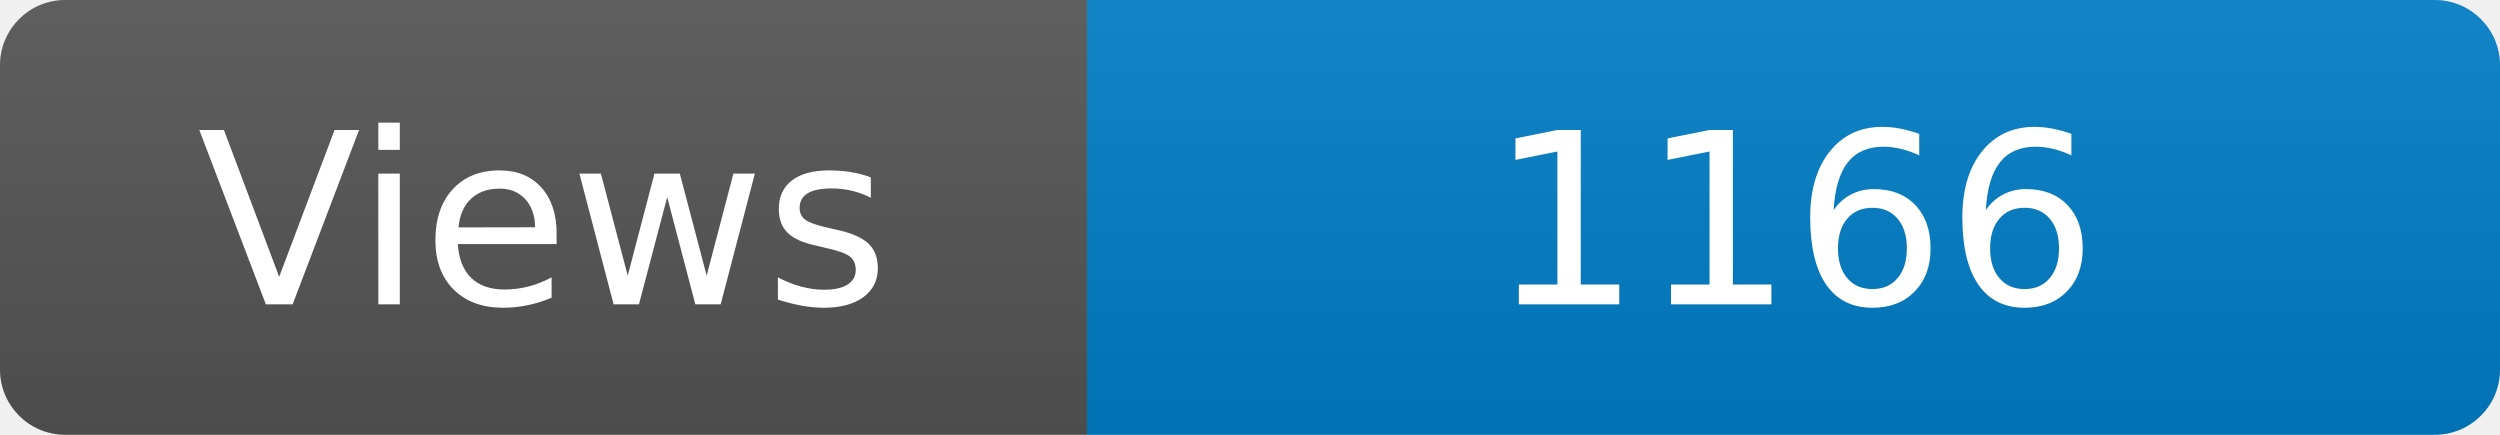
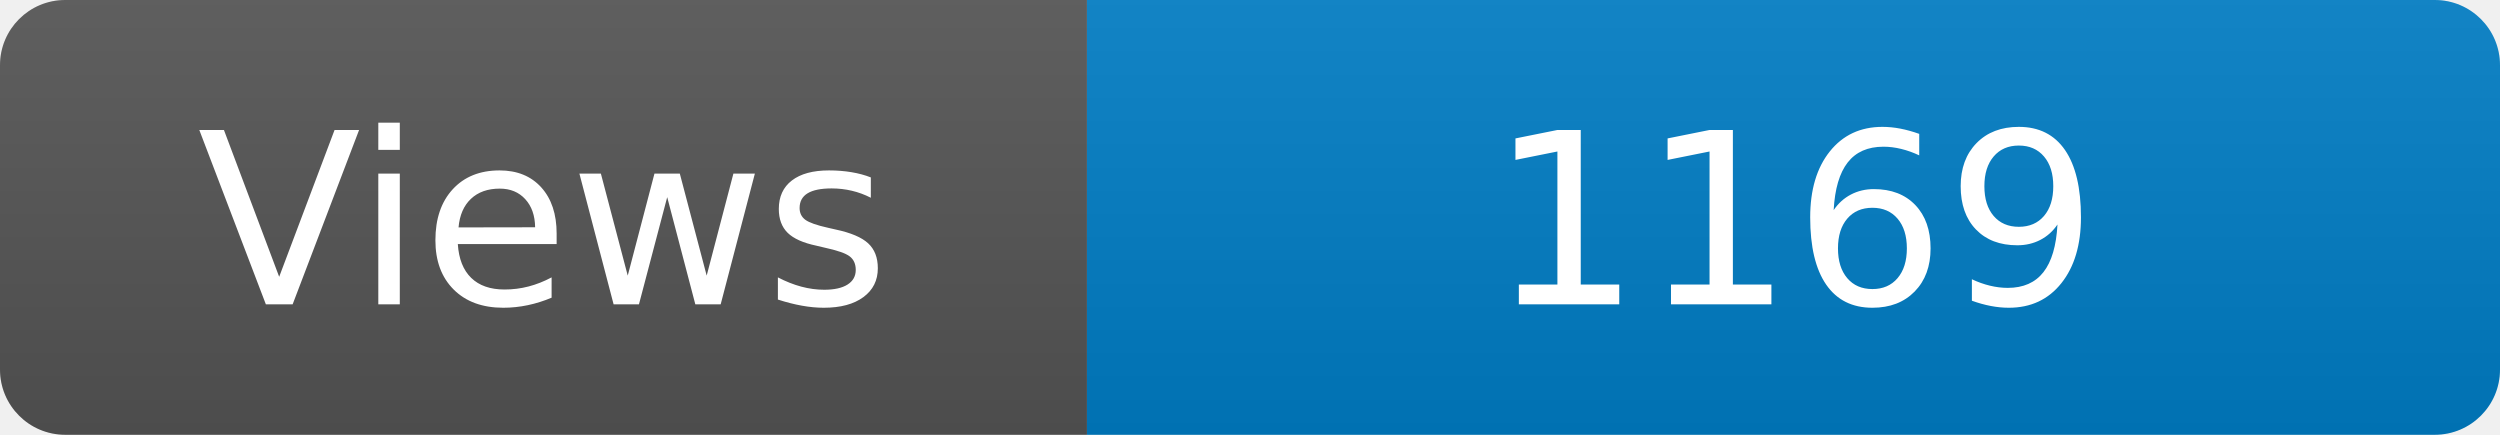
<svg xmlns="http://www.w3.org/2000/svg" width="115" height="20" role="img" aria-label="Maintained?: yes">
  <linearGradient id="s" x2="0" y2="100%">
    <stop offset="0" stop-color="#bbb" stop-opacity=".1" />
    <stop offset="1" stop-opacity=".1" />
  </linearGradient>
  <clipPath id="r">
    <rect width="115" height="20" rx="3" fill="#fff" />
  </clipPath>
  <g clip-path="url(#r)">
    <rect width="50" height="20" fill="#555" />
    <rect x="50" width="160" height="20" fill="#007ec6" />
    <rect width="115" height="20" fill="url(#s)" />
  </g>
  <g fill="#fff" text-anchor="middle" font-family="Verdana,Geneva,DejaVu Sans,sans-serif" font-size="110">
    <text x="250" y="140" transform="scale(.1)" fill="#fff">Views</text>
-     <text x="825" y="140" transform="scale(.1)" fill="#fff">1166</text>
+     <text x="825" y="140" transform="scale(.1)" fill="#fff">1169</text>
  </g>
</svg>
